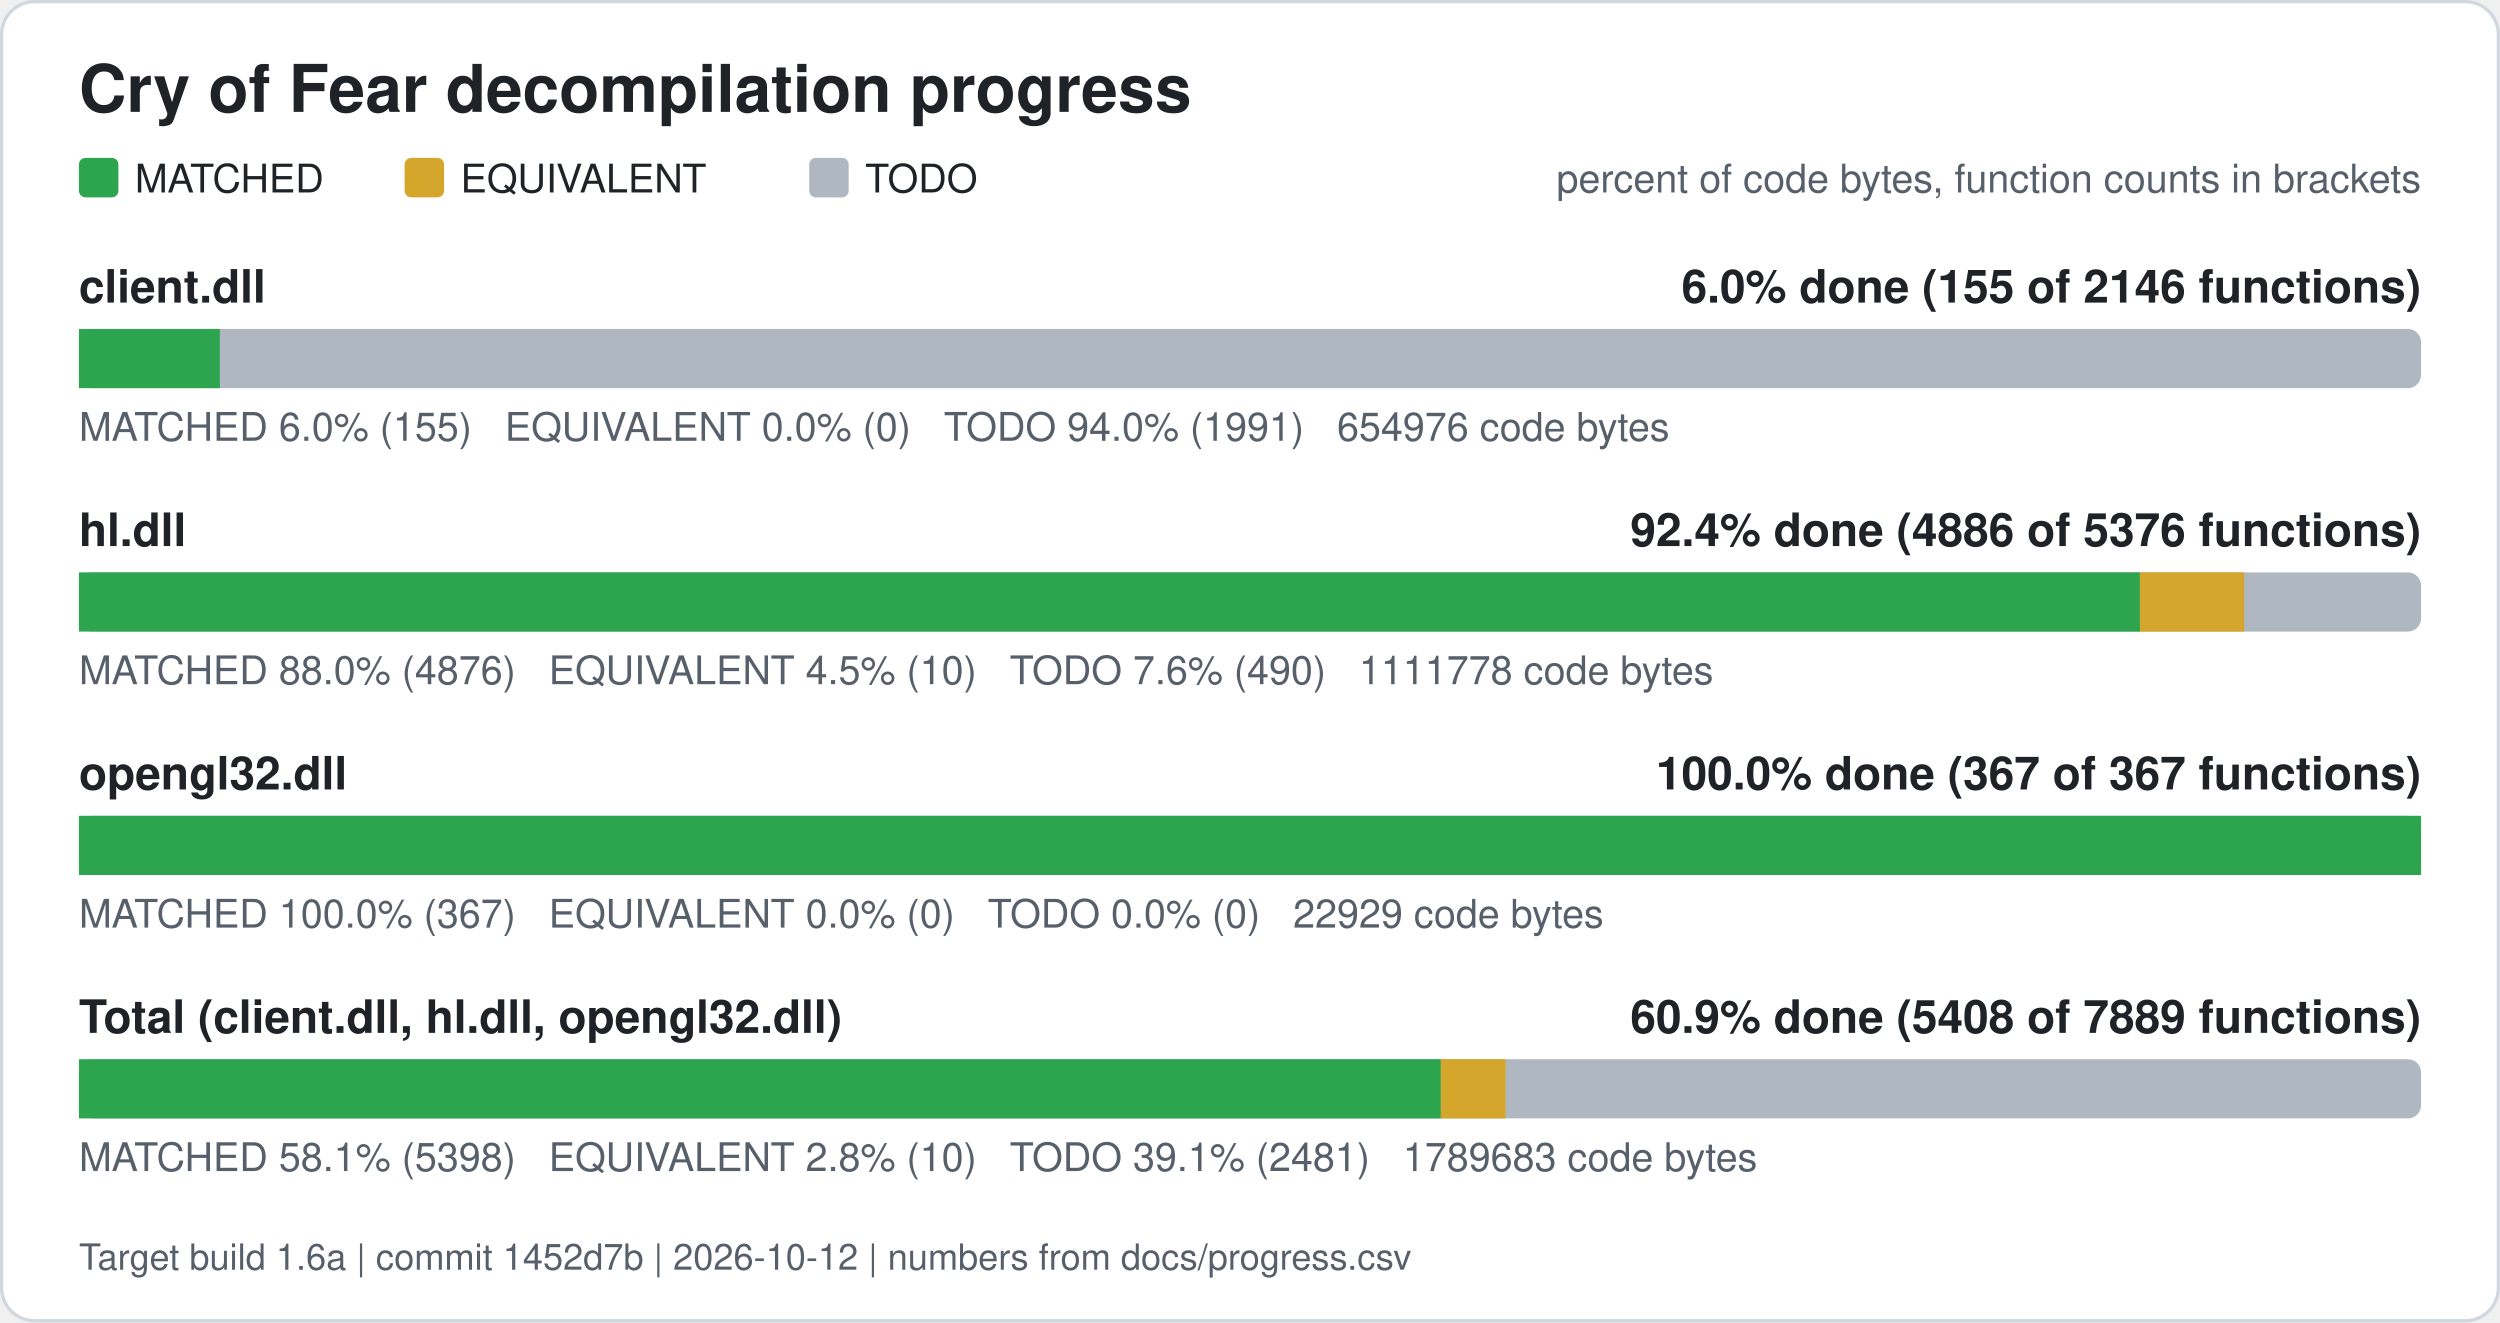
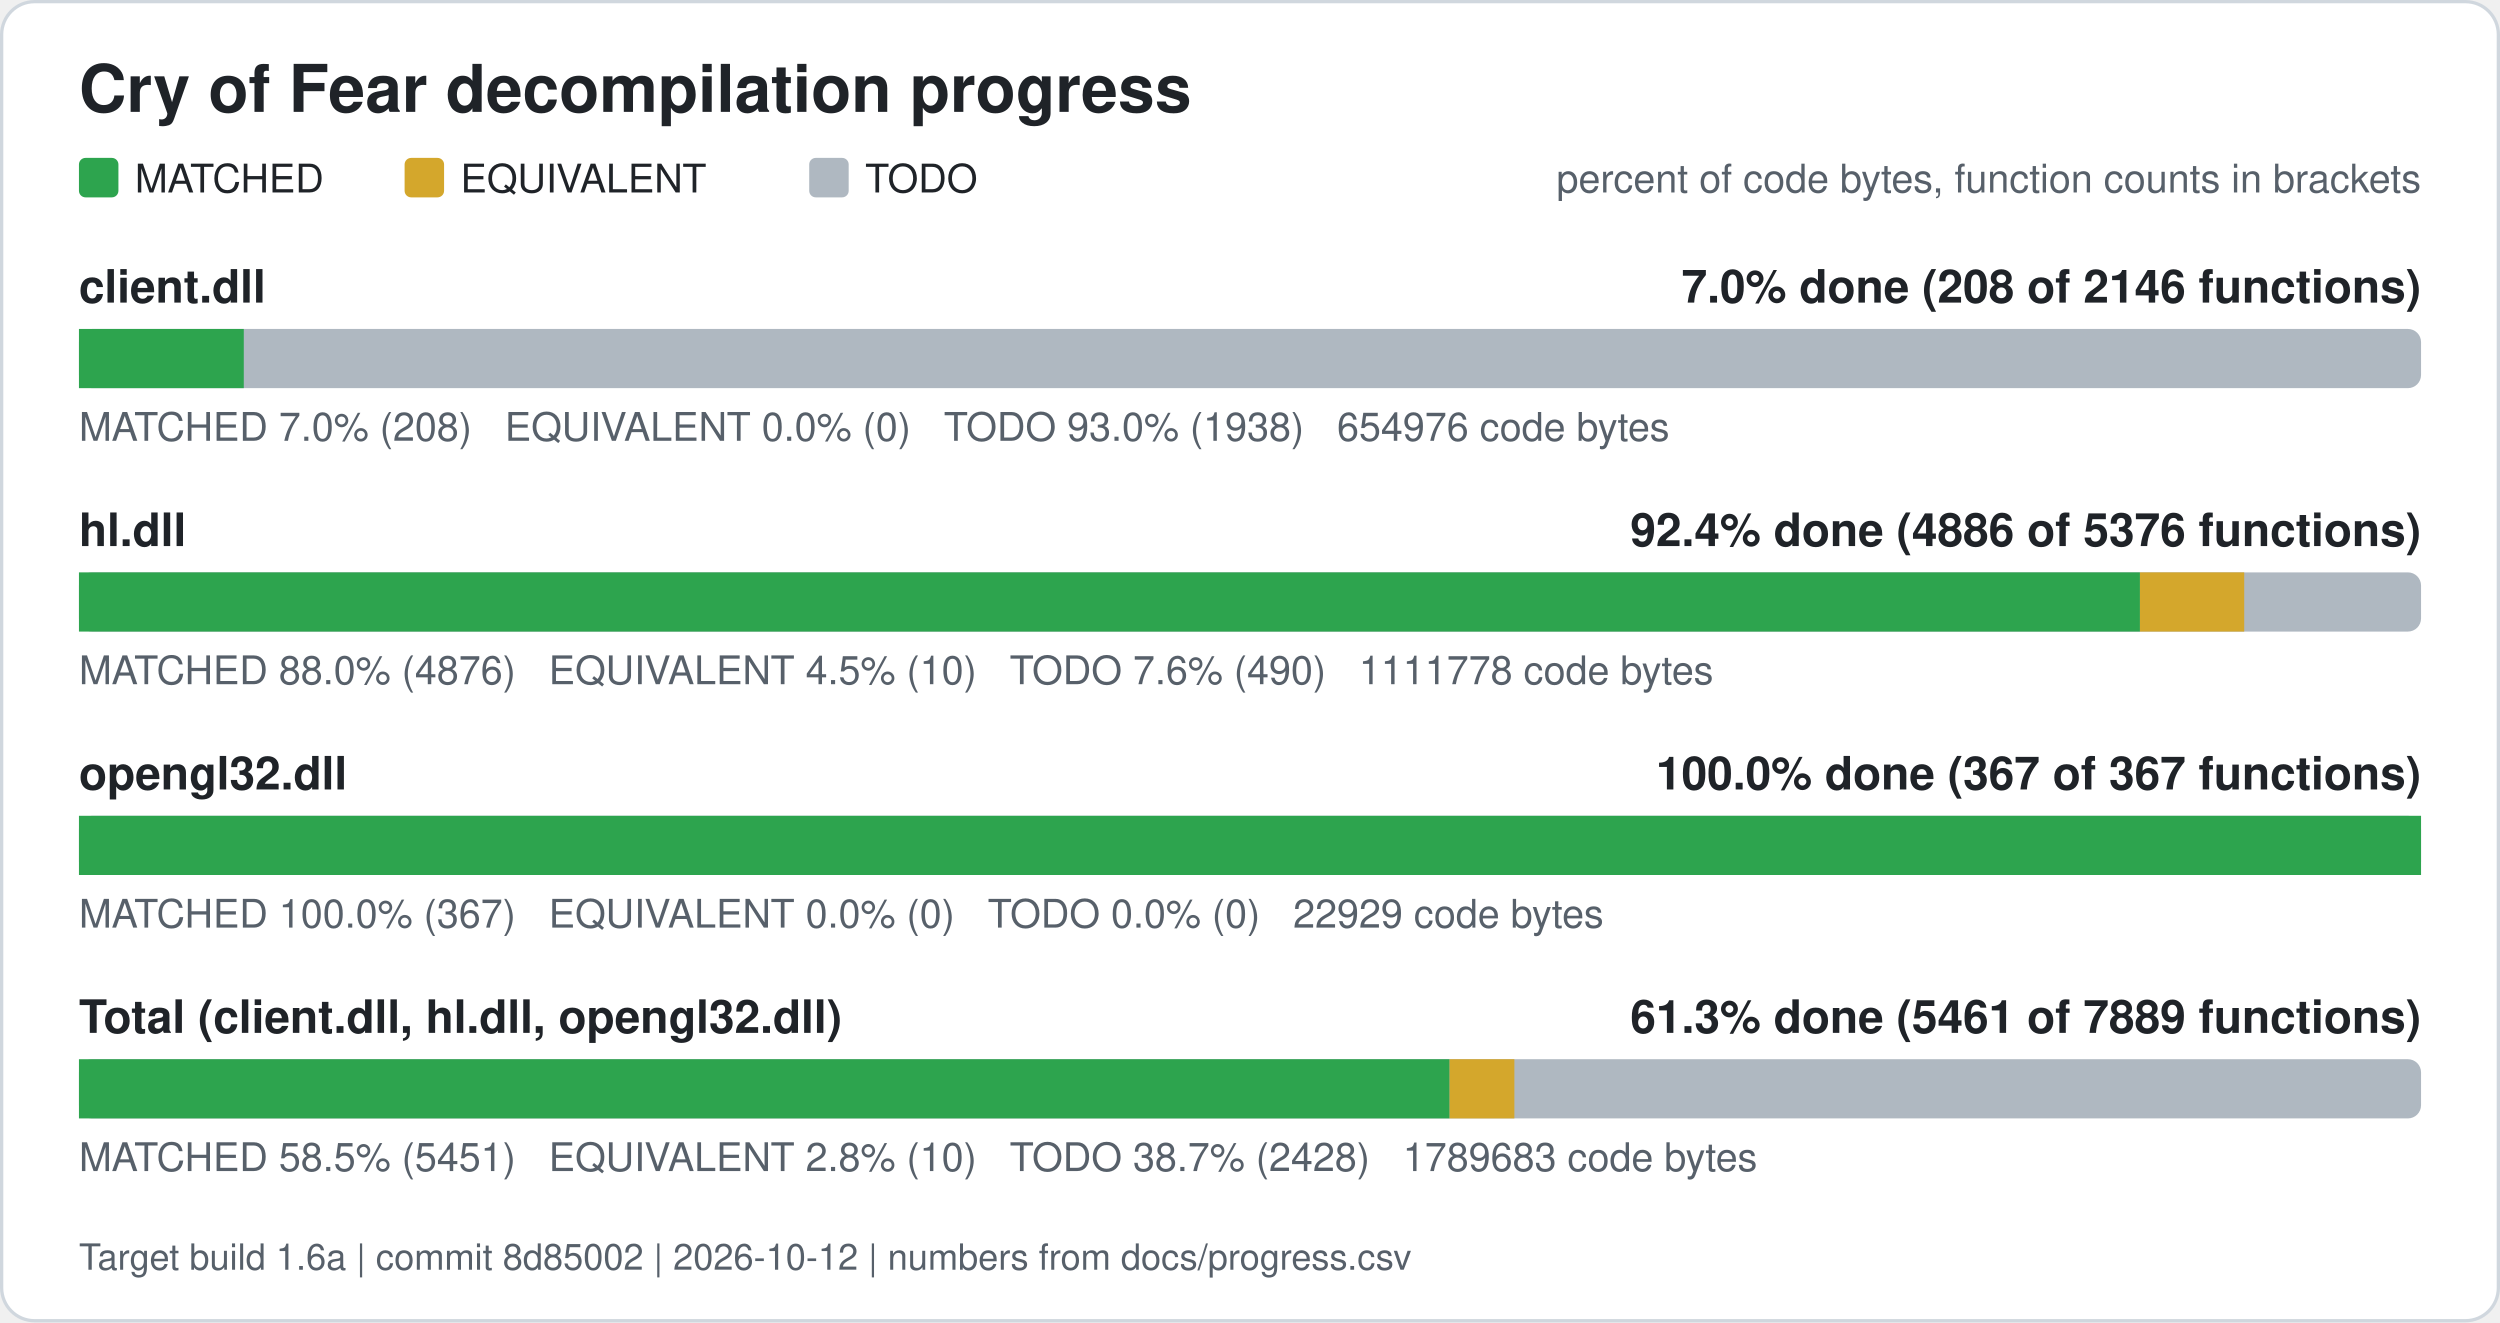
<svg xmlns="http://www.w3.org/2000/svg" width="760" height="402" viewBox="0 0 760 402" role="img" aria-label="Cry of Fear decompilation progress">
  <rect x="0.5" y="0.5" width="759" height="401" rx="10" fill="#ffffff" stroke="#d0d7de" />
  <text x="24" y="34" font-family="Segoe UI, Helvetica, Arial, sans-serif" font-size="20" font-weight="600" fill="#1f2328">Cry of Fear decompilation progress</text>
  <rect x="24" y="48" width="12" height="12" rx="2" fill="#2da44e" />
  <text x="41" y="58.5" font-family="Segoe UI, Helvetica, Arial, sans-serif" font-size="12" fill="#1f2328">MATCHED</text>
  <rect x="123" y="48" width="12" height="12" rx="2" fill="#d4a72c" />
  <text x="140" y="58.5" font-family="Segoe UI, Helvetica, Arial, sans-serif" font-size="12" fill="#1f2328">EQUIVALENT</text>
  <rect x="246" y="48" width="12" height="12" rx="2" fill="#afb8c1" />
  <text x="263" y="58.5" font-family="Segoe UI, Helvetica, Arial, sans-serif" font-size="12" fill="#1f2328">TODO</text>
  <text x="736" y="58.5" font-family="Segoe UI, Helvetica, Arial, sans-serif" font-size="12" fill="#57606a" text-anchor="end">percent of code bytes, function counts in brackets</text>
  <text x="24" y="92" font-family="Segoe UI, Helvetica, Arial, sans-serif" font-size="14" font-weight="600" fill="#1f2328">client.dll</text>
-   <text x="736" y="92" font-family="Segoe UI, Helvetica, Arial, sans-serif" font-size="14" font-weight="600" fill="#1f2328" text-anchor="end">6.0% done (155 of 2146 functions)</text>
+   <text x="736" y="92" font-family="Segoe UI, Helvetica, Arial, sans-serif" font-size="14" font-weight="600" fill="#1f2328" text-anchor="end">7.0% done (208 of 2146 functions)</text>
  <rect x="24" y="100" width="712" height="18" rx="4" fill="#afb8c1" />
-   <rect x="24.00" y="100" width="42.84" height="18" fill="#2da44e" />
-   <text x="24" y="134" font-family="Segoe UI, Helvetica, Arial, sans-serif" font-size="12" fill="#57606a" xml:space="preserve">MATCHED 6.0% (155)   EQUIVALENT 0.0% (0)   TODO 94.0% (1991)   654976 code bytes</text>
+   <rect x="24.00" y="100" width="50.11" height="18" fill="#2da44e" />
+   <text x="24" y="134" font-family="Segoe UI, Helvetica, Arial, sans-serif" font-size="12" fill="#57606a" xml:space="preserve">MATCHED 7.0% (208)   EQUIVALENT 0.0% (0)   TODO 93.0% (1938)   654976 code bytes</text>
  <text x="24" y="166" font-family="Segoe UI, Helvetica, Arial, sans-serif" font-size="14" font-weight="600" fill="#1f2328">hl.dll</text>
  <text x="736" y="166" font-family="Segoe UI, Helvetica, Arial, sans-serif" font-size="14" font-weight="600" fill="#1f2328" text-anchor="end">92.4% done (4886 of 5376 functions)</text>
  <rect x="24" y="174" width="712" height="18" rx="4" fill="#afb8c1" />
  <rect x="24.00" y="174" width="626.54" height="18" fill="#2da44e" />
  <rect x="650.54" y="174" width="31.70" height="18" fill="#d4a72c" />
  <text x="24" y="208" font-family="Segoe UI, Helvetica, Arial, sans-serif" font-size="12" fill="#57606a" xml:space="preserve">MATCHED 88.0% (4876)   EQUIVALENT 4.5% (10)   TODO 7.6% (490)   1111778 code bytes</text>
  <text x="24" y="240" font-family="Segoe UI, Helvetica, Arial, sans-serif" font-size="14" font-weight="600" fill="#1f2328">opengl32.dll</text>
  <text x="736" y="240" font-family="Segoe UI, Helvetica, Arial, sans-serif" font-size="14" font-weight="600" fill="#1f2328" text-anchor="end">100.0% done (367 of 367 functions)</text>
  <rect x="24" y="248" width="712" height="18" rx="4" fill="#afb8c1" />
  <rect x="24.00" y="248" width="712.00" height="18" fill="#2da44e" />
  <text x="24" y="282" font-family="Segoe UI, Helvetica, Arial, sans-serif" font-size="12" fill="#57606a" xml:space="preserve">MATCHED 100.0% (367)   EQUIVALENT 0.0% (0)   TODO 0.0% (0)   22929 code bytes</text>
  <text x="24" y="314" font-family="Segoe UI, Helvetica, Arial, sans-serif" font-size="14" font-weight="600" fill="#1f2328">Total (client.dll, hl.dll, opengl32.dll)</text>
-   <text x="736" y="314" font-family="Segoe UI, Helvetica, Arial, sans-serif" font-size="14" font-weight="600" fill="#1f2328" text-anchor="end">60.9% done (5408 of 7889 functions)</text>
+   <text x="736" y="314" font-family="Segoe UI, Helvetica, Arial, sans-serif" font-size="14" font-weight="600" fill="#1f2328" text-anchor="end">61.3% done (5461 of 7889 functions)</text>
  <rect x="24" y="322" width="712" height="18" rx="4" fill="#afb8c1" />
-   <rect x="24.00" y="322" width="414.02" height="18" fill="#2da44e" />
-   <rect x="438.02" y="322" width="19.69" height="18" fill="#d4a72c" />
-   <text x="24" y="356" font-family="Segoe UI, Helvetica, Arial, sans-serif" font-size="12" fill="#57606a" xml:space="preserve">MATCHED 58.1% (5398)   EQUIVALENT 2.8% (10)   TODO 39.1% (2481)   1789683 code bytes</text>
-   <text x="24" y="386" font-family="Segoe UI, Helvetica, Arial, sans-serif" font-size="11" fill="#57606a">Target build 1.6a | commit 1452d7b | 2026-10-12 | numbers from docs/progress.csv</text>
+   <rect x="24.00" y="322" width="416.68" height="18" fill="#2da44e" />
+   <rect x="440.68" y="322" width="19.69" height="18" fill="#d4a72c" />
+   <text x="24" y="356" font-family="Segoe UI, Helvetica, Arial, sans-serif" font-size="12" fill="#57606a" xml:space="preserve">MATCHED 58.5% (5451)   EQUIVALENT 2.8% (10)   TODO 38.7% (2428)   1789683 code bytes</text>
+   <text x="24" y="386" font-family="Segoe UI, Helvetica, Arial, sans-serif" font-size="11" fill="#57606a">Target build 1.6a | commit 8d85002 | 2026-10-12 | numbers from docs/progress.csv</text>
</svg>
